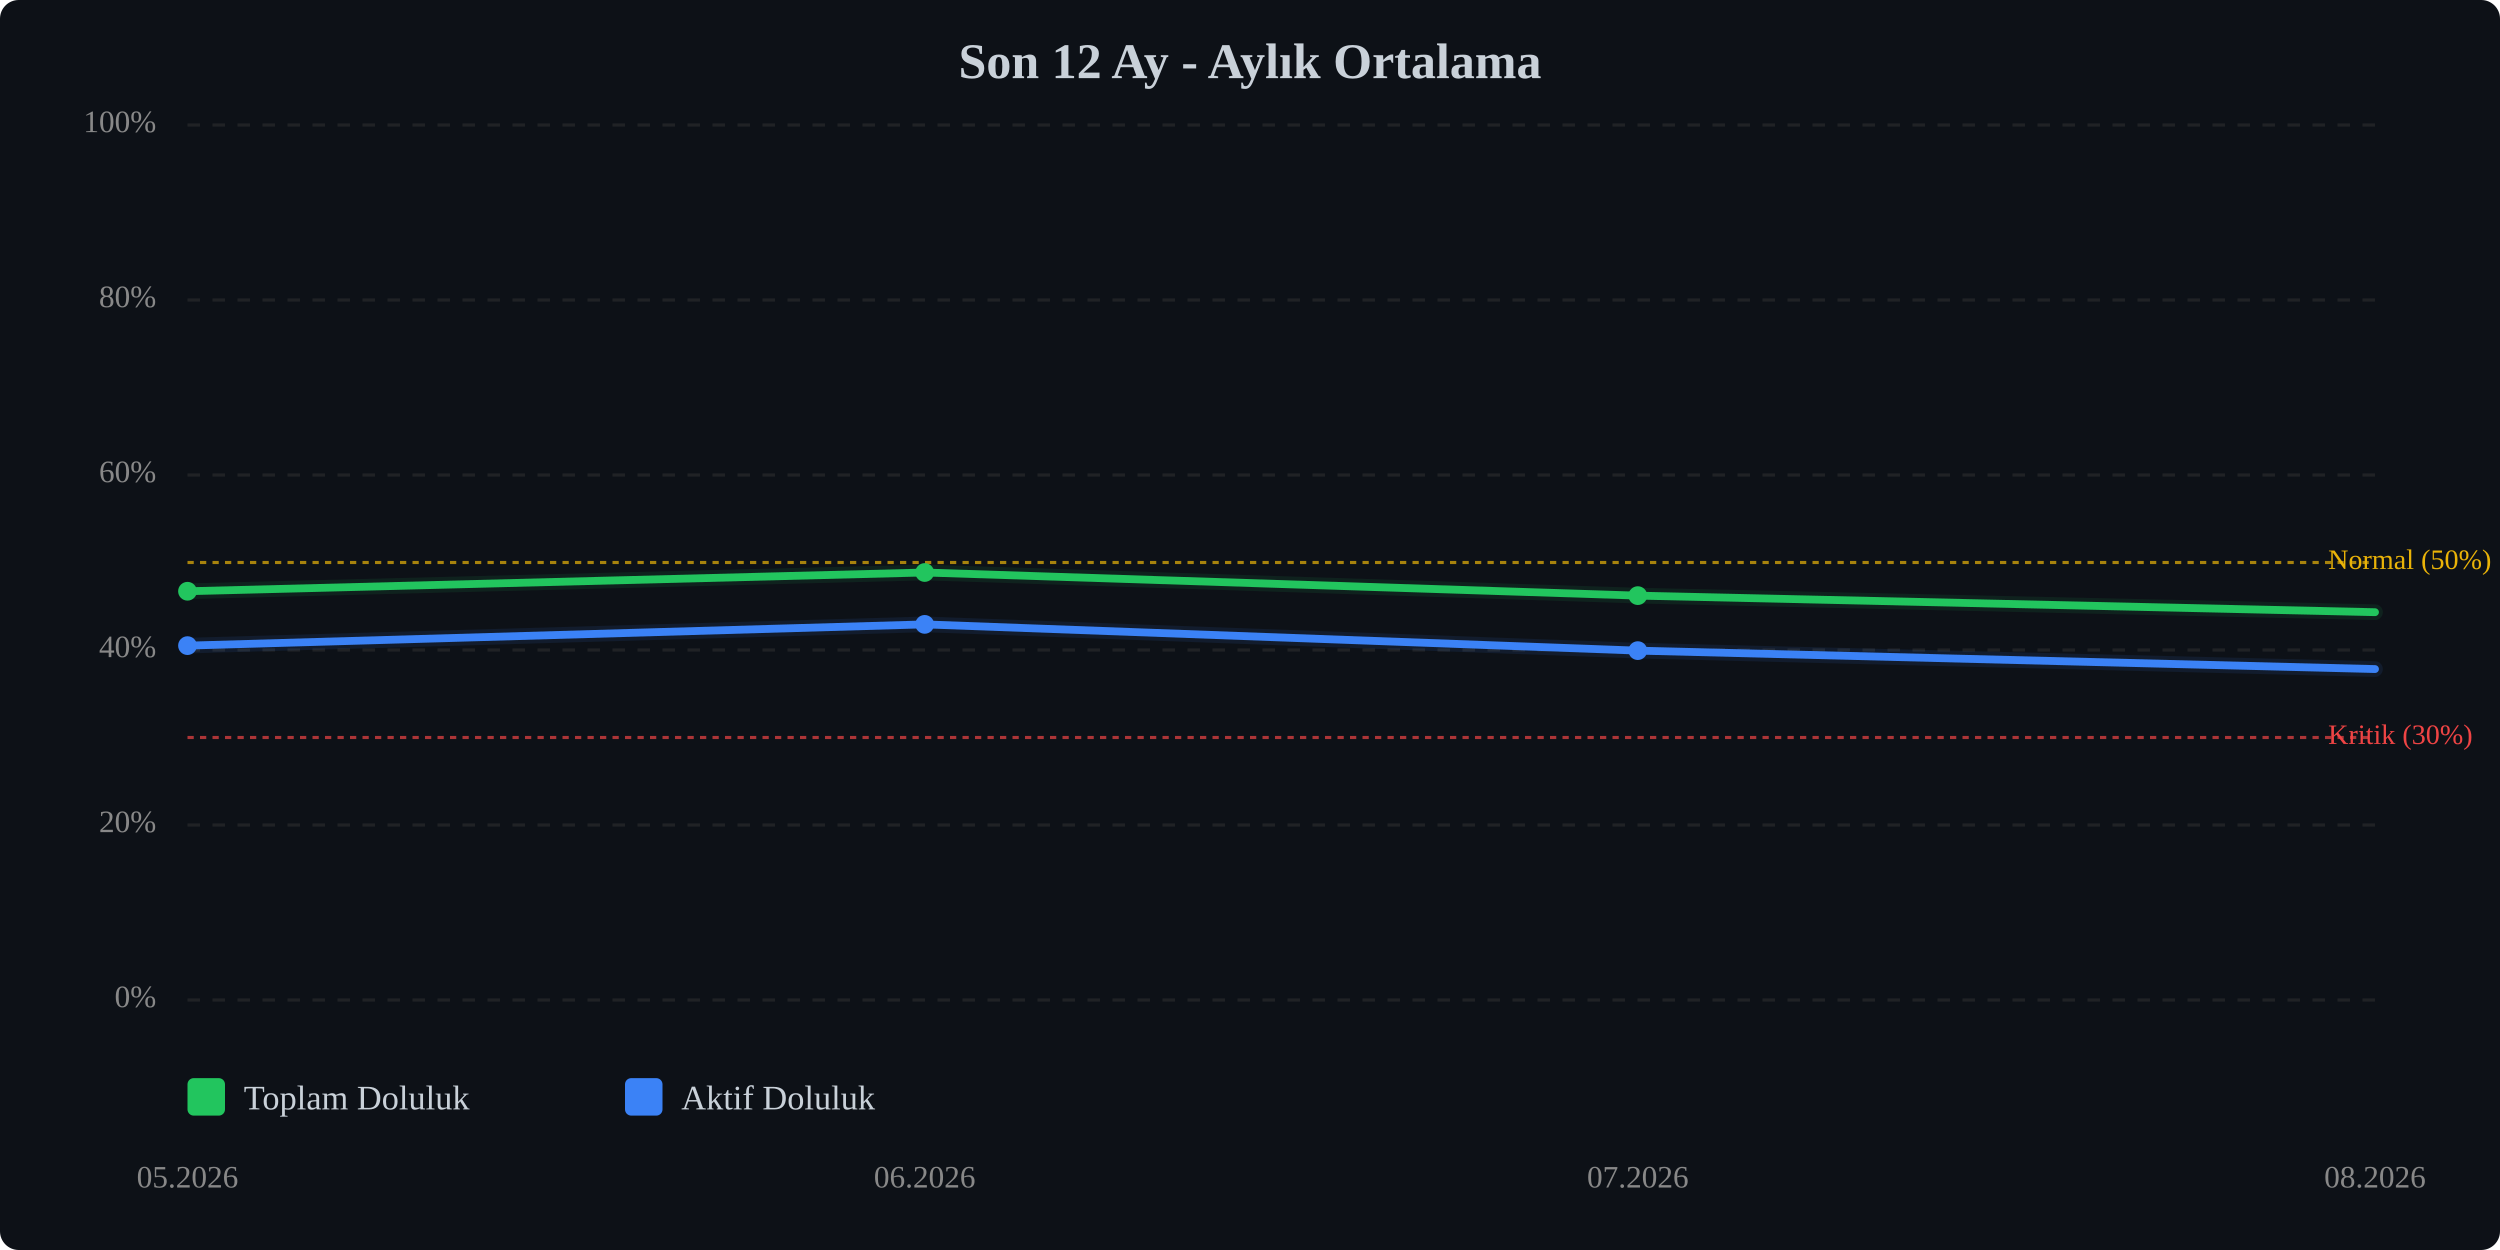
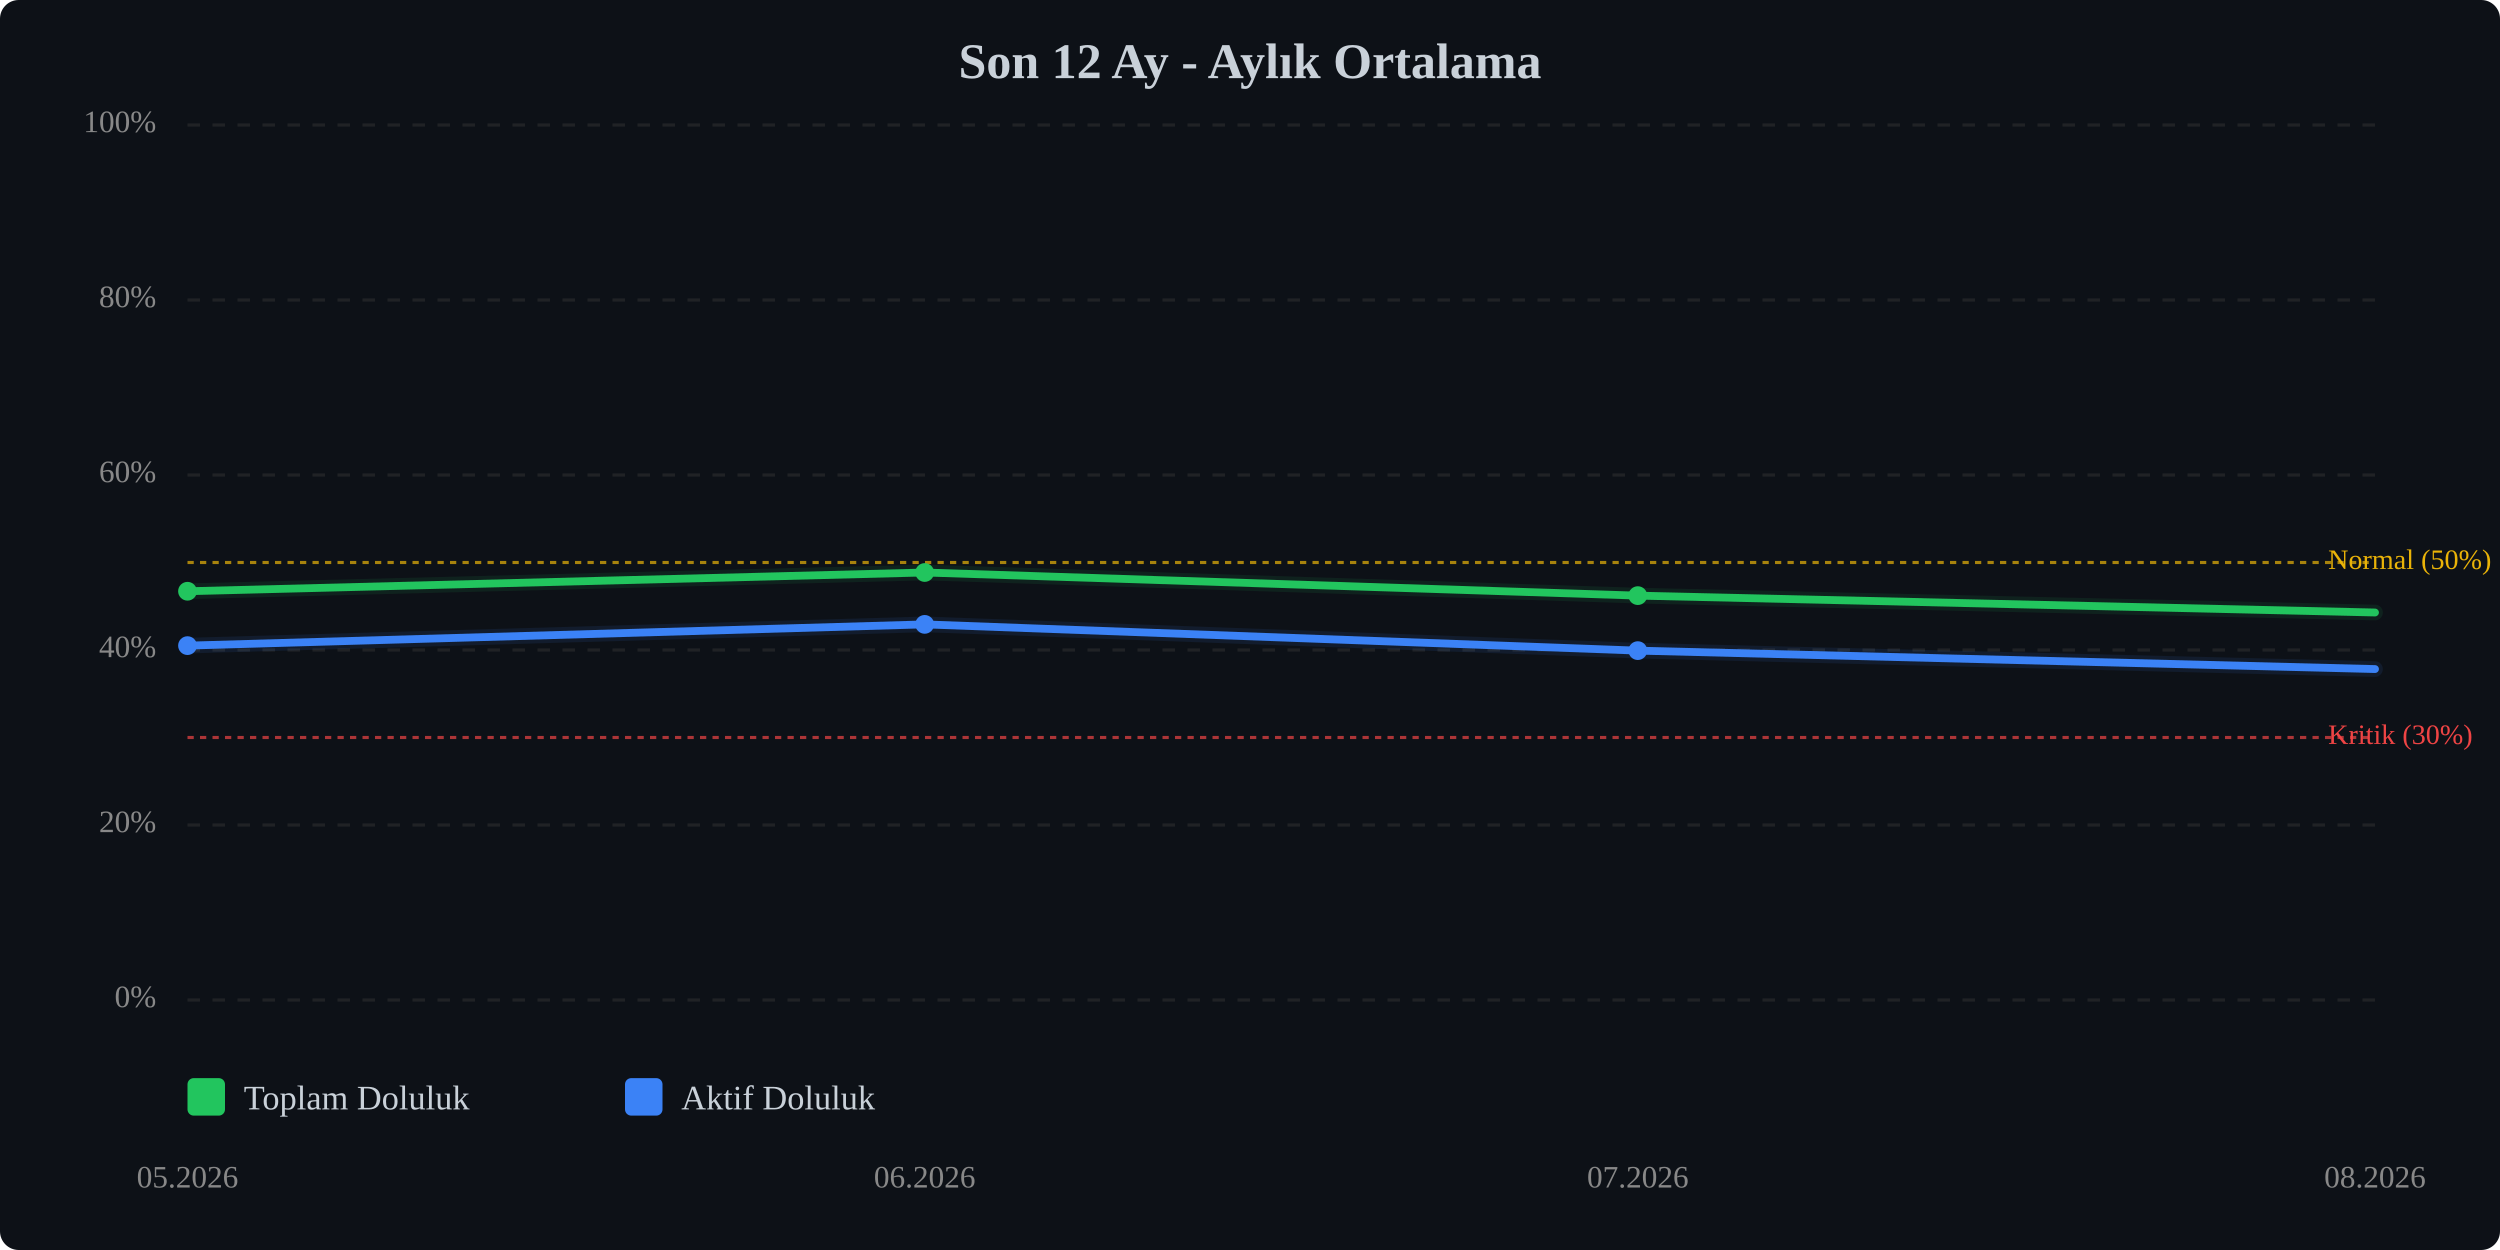
<svg xmlns="http://www.w3.org/2000/svg" viewBox="0 0 800 400" width="100%" style="max-width:800px;">
  <rect width="800" height="400" fill="#0d1117" rx="6" />
  <text x="400.0" y="25" text-anchor="middle" font-size="16" font-weight="bold" fill="#c9d1d9">Son 12 Ay - Aylık Ortalama</text>
  <line x1="60" y1="320.0" x2="760" y2="320.0" stroke="#333" stroke-width="1" stroke-dasharray="4,4" opacity="0.5" />
  <text x="50" y="320.0" text-anchor="end" dominant-baseline="middle" font-size="10" fill="#888">0%</text>
  <line x1="60" y1="264.0" x2="760" y2="264.0" stroke="#333" stroke-width="1" stroke-dasharray="4,4" opacity="0.5" />
  <text x="50" y="264.0" text-anchor="end" dominant-baseline="middle" font-size="10" fill="#888">20%</text>
  <line x1="60" y1="208.0" x2="760" y2="208.0" stroke="#333" stroke-width="1" stroke-dasharray="4,4" opacity="0.5" />
  <text x="50" y="208.0" text-anchor="end" dominant-baseline="middle" font-size="10" fill="#888">40%</text>
  <line x1="60" y1="152.0" x2="760" y2="152.0" stroke="#333" stroke-width="1" stroke-dasharray="4,4" opacity="0.5" />
  <text x="50" y="152.0" text-anchor="end" dominant-baseline="middle" font-size="10" fill="#888">60%</text>
  <line x1="60" y1="96.0" x2="760" y2="96.0" stroke="#333" stroke-width="1" stroke-dasharray="4,4" opacity="0.5" />
  <text x="50" y="96.0" text-anchor="end" dominant-baseline="middle" font-size="10" fill="#888">80%</text>
  <line x1="60" y1="40.0" x2="760" y2="40.0" stroke="#333" stroke-width="1" stroke-dasharray="4,4" opacity="0.5" />
  <text x="50" y="40.0" text-anchor="end" dominant-baseline="middle" font-size="10" fill="#888">100%</text>
  <line x1="60" y1="236.0" x2="760" y2="236.0" stroke="#ef4444" stroke-width="1" stroke-dasharray="2,2" opacity="0.7" />
  <text x="745" y="236.0" dominant-baseline="middle" font-size="9" fill="#ef4444">Kritik (30%)</text>
  <line x1="60" y1="180.0" x2="760" y2="180.0" stroke="#eab308" stroke-width="1" stroke-dasharray="2,2" opacity="0.7" />
  <text x="745" y="180.0" dominant-baseline="middle" font-size="9" fill="#eab308">Normal (50%)</text>
-   <polyline points="60.0,189.2 295.9,183.2 524.1,190.6 760.0,195.9" fill="none" stroke="#22c55e" stroke-width="2.5" stroke-linecap="round" stroke-linejoin="round" />
-   <polyline points="60.0,189.2 295.9,183.2 524.1,190.6 760.0,195.9" fill="none" stroke="#22c55e" stroke-width="5" opacity="0.1" stroke-linecap="round" stroke-linejoin="round" />
+   <polyline points="60.0,189.2 295.9,183.2 524.1,190.6 760.0,196.0" fill="none" stroke="#22c55e" stroke-width="2.5" stroke-linecap="round" stroke-linejoin="round" />
+   <polyline points="60.0,189.2 295.9,183.2 524.1,190.6 760.0,196.0" fill="none" stroke="#22c55e" stroke-width="5" opacity="0.1" stroke-linecap="round" stroke-linejoin="round" />
  <polyline points="60.0,206.6 295.9,199.8 524.1,208.2 760.0,214.1" fill="none" stroke="#3b82f6" stroke-width="2.5" stroke-linecap="round" stroke-linejoin="round" />
  <polyline points="60.0,206.6 295.9,199.8 524.1,208.2 760.0,214.1" fill="none" stroke="#3b82f6" stroke-width="5" opacity="0.1" stroke-linecap="round" stroke-linejoin="round" />
  <circle cx="60.0" cy="189.2" r="3" fill="#22c55e" />
  <circle cx="295.9" cy="183.2" r="3" fill="#22c55e" />
  <circle cx="524.1" cy="190.6" r="3" fill="#22c55e" />
  <circle cx="60.0" cy="206.6" r="3" fill="#3b82f6" />
  <circle cx="295.9" cy="199.8" r="3" fill="#3b82f6" />
  <circle cx="524.1" cy="208.2" r="3" fill="#3b82f6" />
  <text x="60.0" y="380" text-anchor="middle" font-size="10" fill="#888">05.2026</text>
  <text x="295.9" y="380" text-anchor="middle" font-size="10" fill="#888">06.2026</text>
  <text x="524.1" y="380" text-anchor="middle" font-size="10" fill="#888">07.2026</text>
  <text x="760.0" y="380" text-anchor="middle" font-size="10" fill="#888">08.2026</text>
  <g transform="translate(60, 345)">
    <rect x="0" y="0" width="12" height="12" fill="#22c55e" rx="2" />
    <text x="18" y="10" font-size="11" fill="#c9d1d9">Toplam Doluluk</text>
    <rect x="140" y="0" width="12" height="12" fill="#3b82f6" rx="2" />
    <text x="158" y="10" font-size="11" fill="#c9d1d9">Aktif Doluluk</text>
  </g>
</svg>
